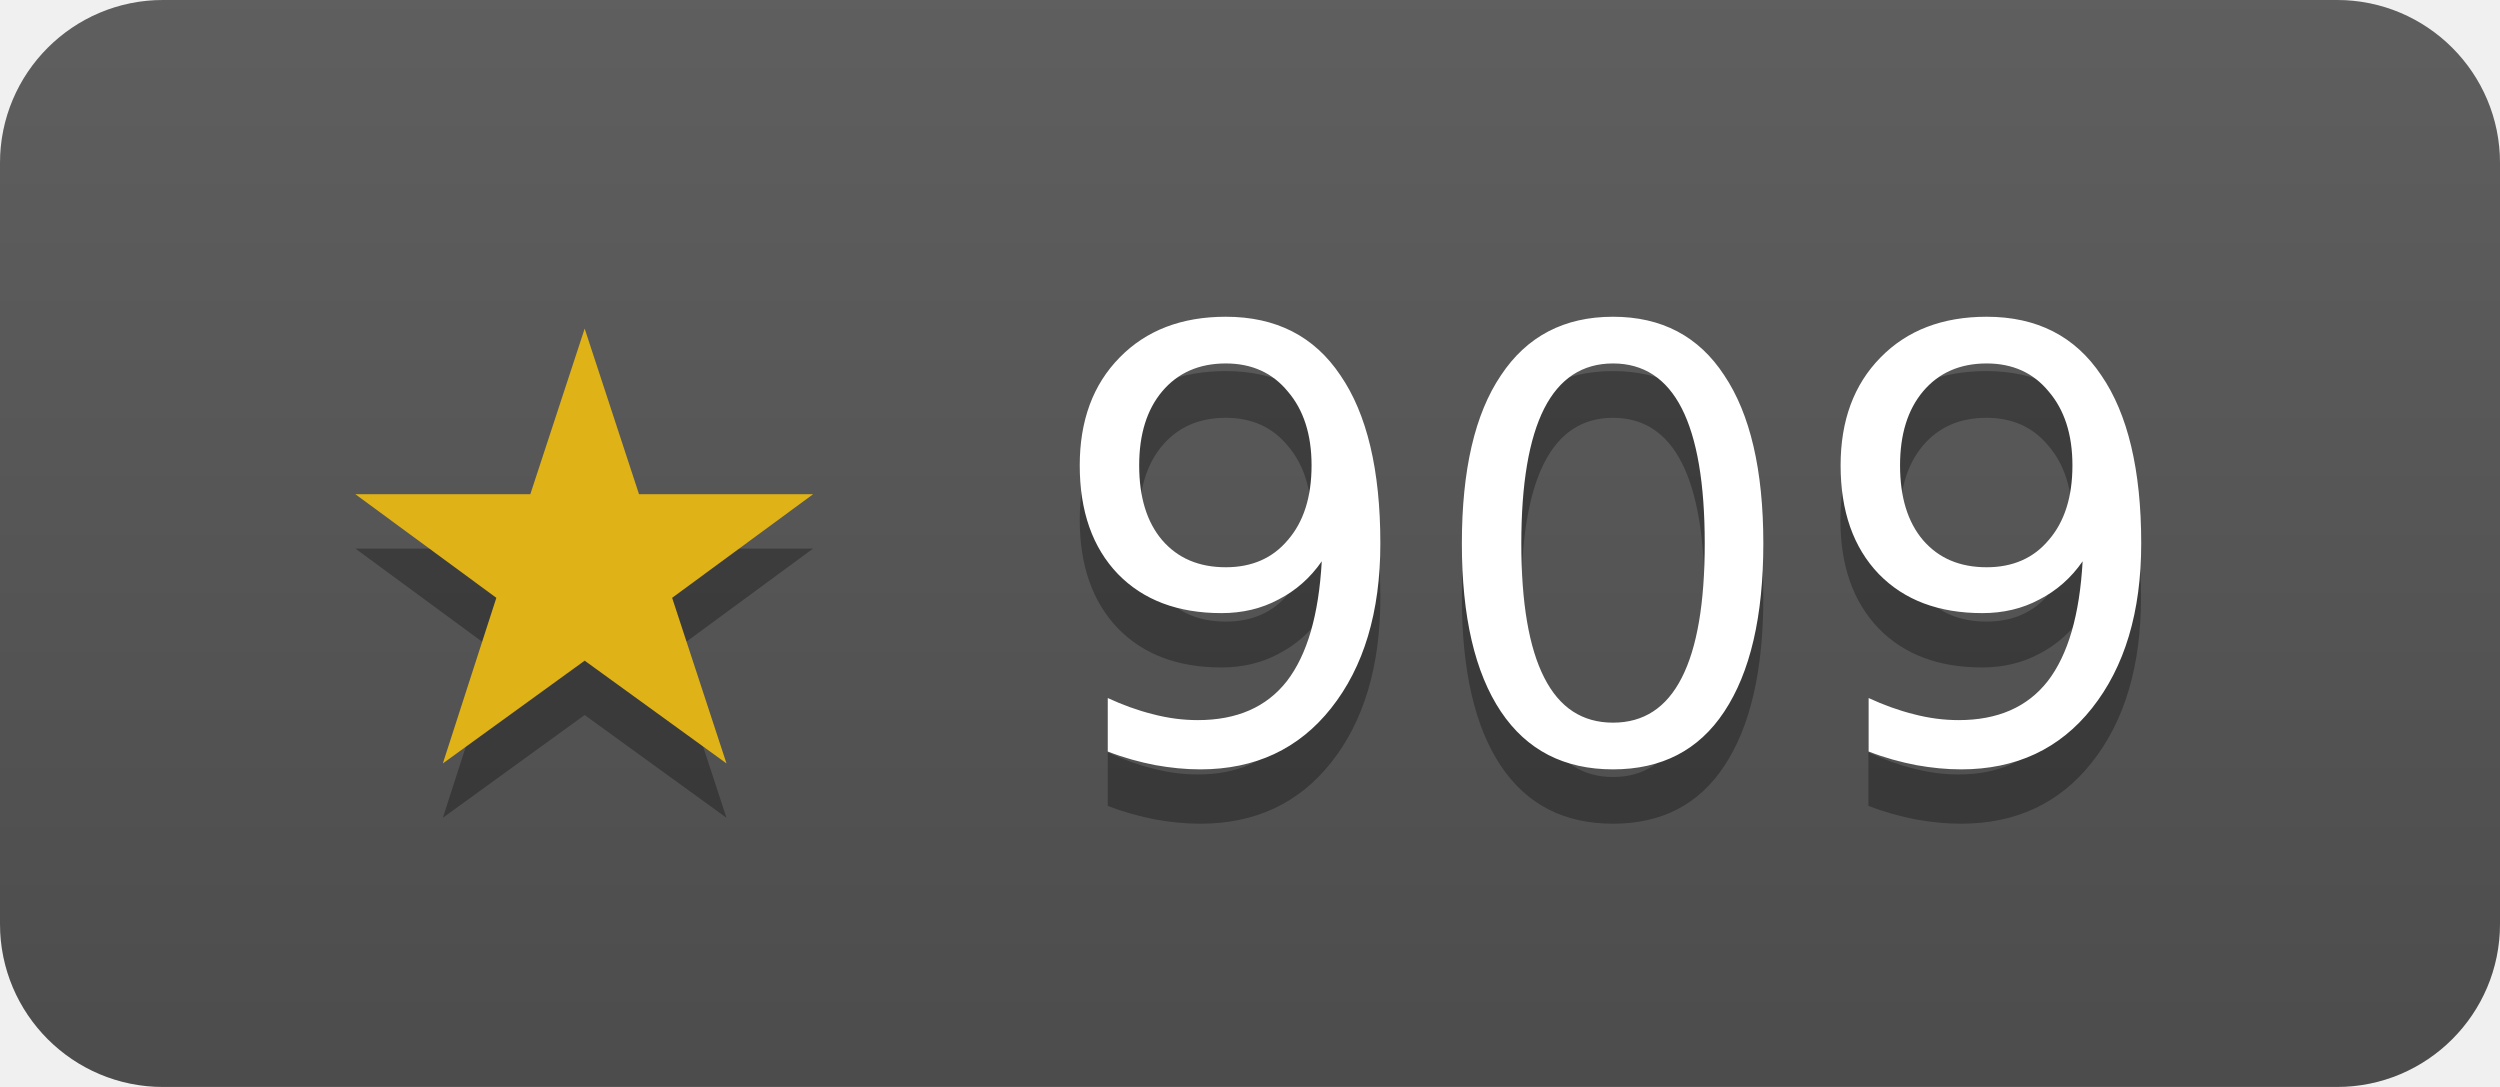
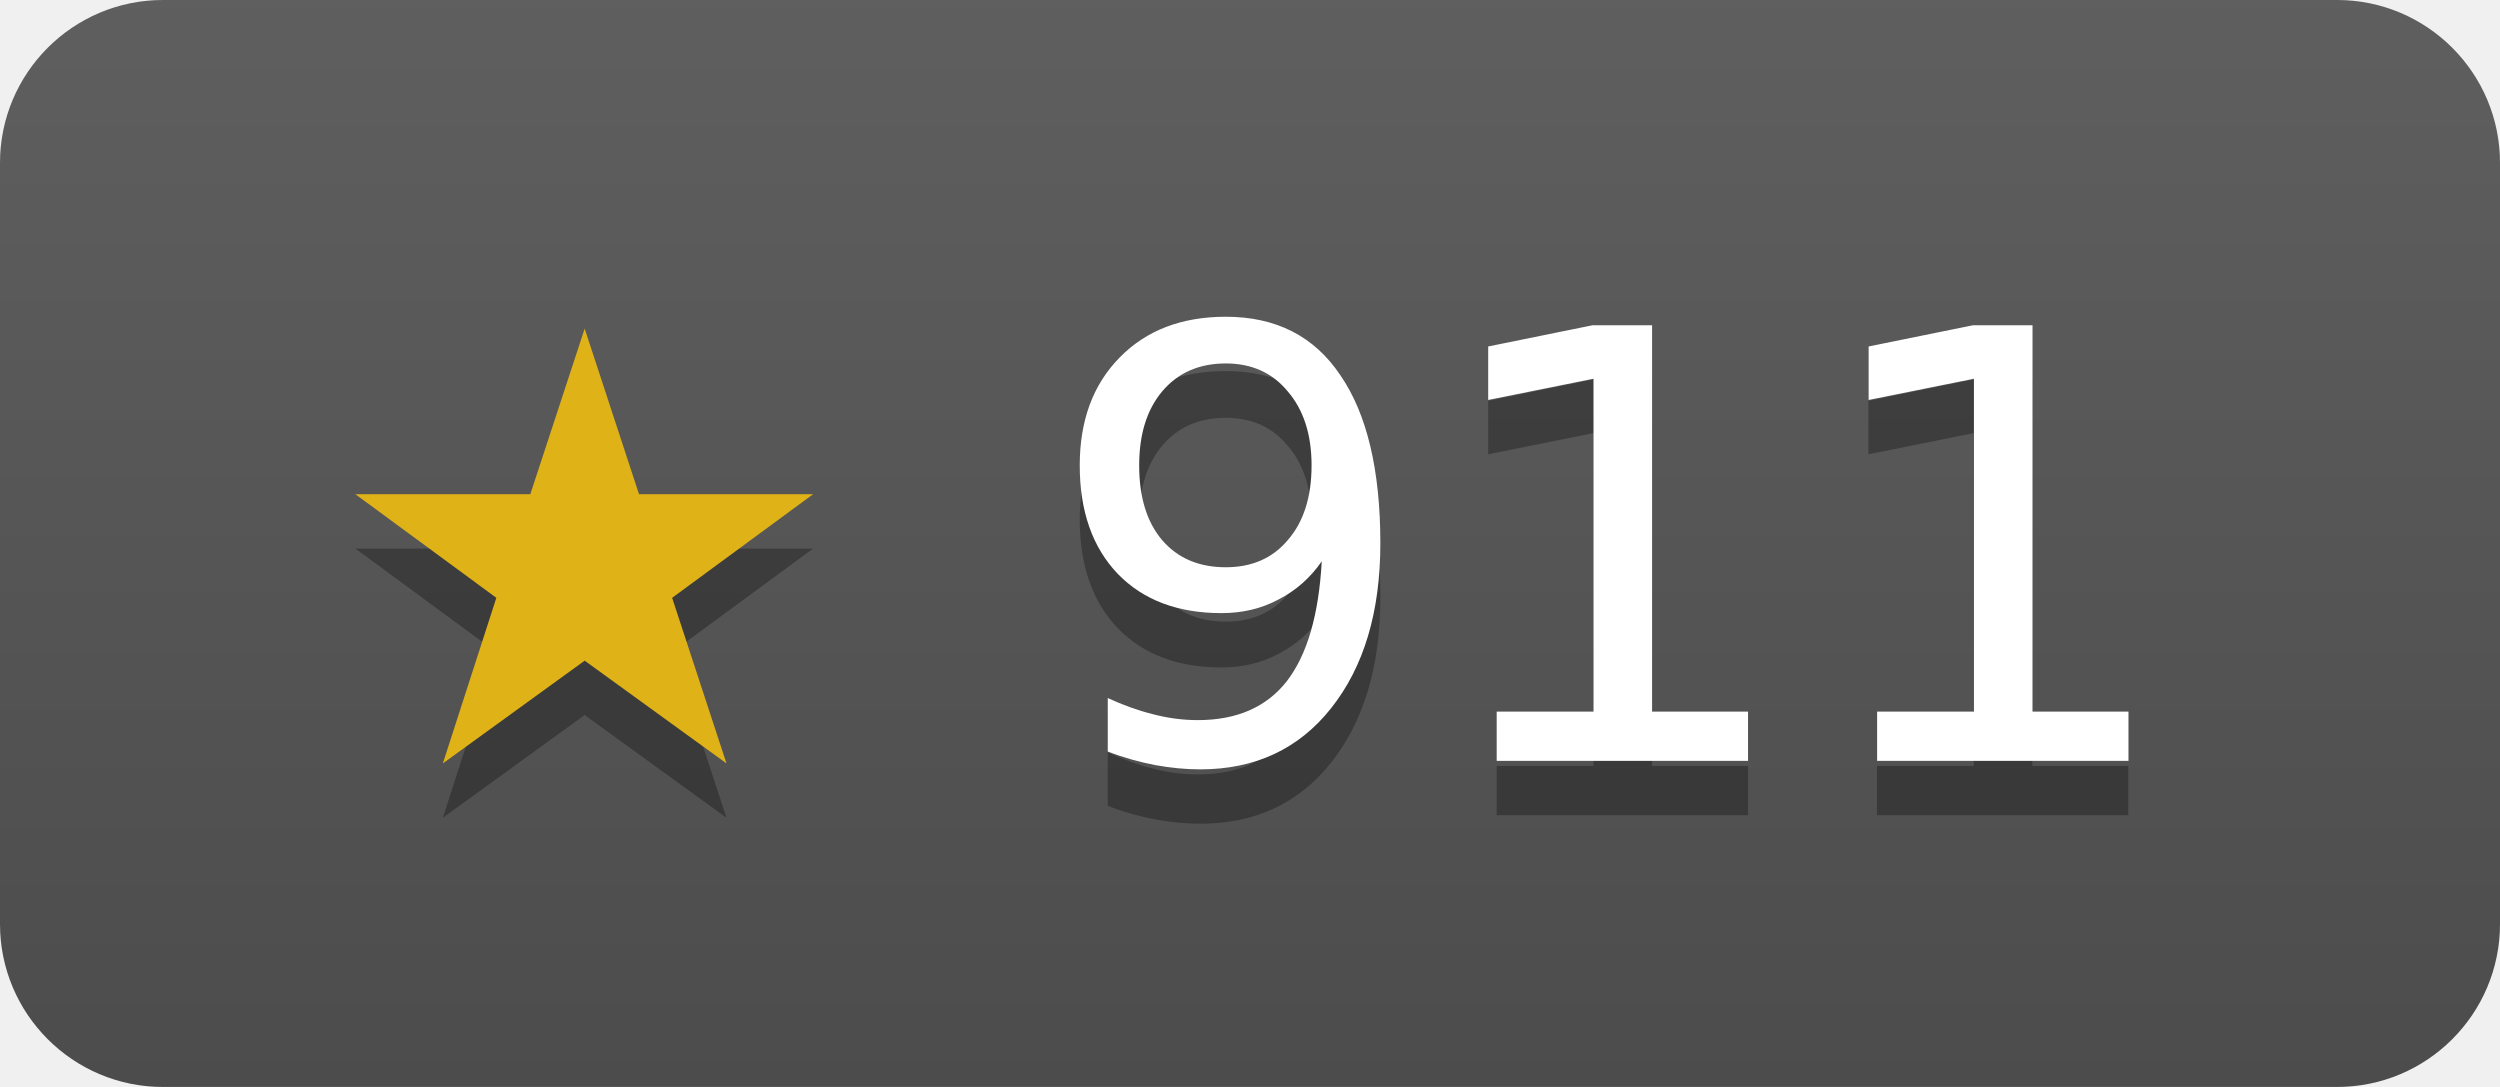
- <svg xmlns="http://www.w3.org/2000/svg" width="46" height="20" role="img" aria-label="janosmiko/lfk has 909 stars on GitHub">
+ <svg xmlns="http://www.w3.org/2000/svg" width="46" height="20" role="img" aria-label="janosmiko/lfk has 911 stars on GitHub">
  <linearGradient id="s" x2="0" y2="100%">
    <stop offset="0" stop-color="#bbb" stop-opacity=".1" />
    <stop offset="1" stop-opacity=".1" />
  </linearGradient>
  <clipPath id="r">
    <rect width="46" height="20" rx="3" fill="#fff" />
  </clipPath>
  <g clip-path="url(#r)">
    <rect width="46" height="20" fill="#555" />
    <rect width="46" height="20" fill="url(#s)" />
  </g>
  <g fill="#fff" text-anchor="middle" font-family="Verdana,Geneva,DejaVu Sans,sans-serif" font-size="11">
-     <text x="23" y="15" fill="#010101" fill-opacity=".3">★ 909</text>
+     <text x="23" y="15" fill="#010101" fill-opacity=".3">★ 911</text>
    <text x="23" y="14">
-       <tspan fill="#dfb317">★</tspan> 909</text>
+       <tspan fill="#dfb317">★</tspan> 911</text>
  </g>
</svg>
